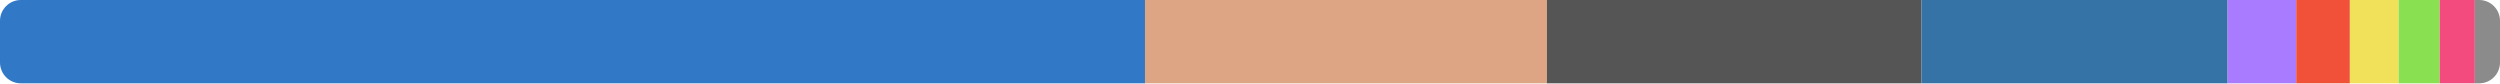
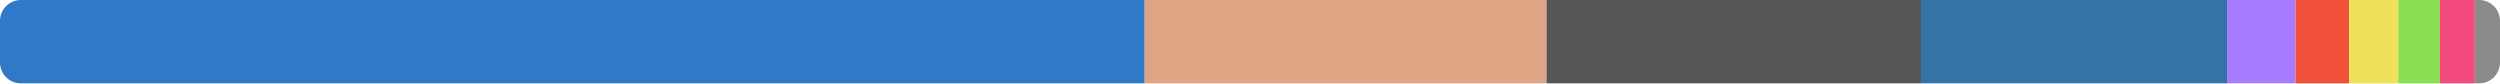
<svg xmlns="http://www.w3.org/2000/svg" width="480" height="16" viewBox="0 0 480 16">
  <clipPath id="r">
    <rect width="480" height="16" rx="4" />
  </clipPath>
  <g clip-path="url(#r)">
-     <rect x="0" y="0" width="219.838" height="16" fill="#3178c6" />
-     <rect x="219.838" y="0" width="77.159" height="16" fill="#dea584" />
-     <rect x="296.997" y="0" width="71.931" height="16" fill="#555555" />
-     <rect x="368.928" y="0" width="58.776" height="16" fill="#3572a5" />
-     <rect x="427.704" y="0" width="13.169" height="16" fill="#a97bff" />
-     <rect x="440.874" y="0" width="10.301" height="16" fill="#f05138" />
-     <rect x="451.175" y="0" width="9.36" height="16" fill="#f1e05a" />
-     <rect x="460.534" y="0" width="7.906" height="16" fill="#89e051" />
-     <rect x="468.44" y="0" width="6.731" height="16" fill="#f34b7d" />
-     <rect x="475.171" y="0" width="4.829" height="16" fill="#8b8b8b" />
+     <rect x="0" y="0" width="219.784" height="16" fill="#3178c6" />
+     <rect x="219.784" y="0" width="77.147" height="16" fill="#dea584" />
+     <rect x="296.932" y="0" width="71.898" height="16" fill="#555555" />
+     <rect x="368.83" y="0" width="58.754" height="16" fill="#3572a5" />
+     <rect x="427.583" y="0" width="13.163" height="16" fill="#a97bff" />
+     <rect x="440.747" y="0" width="10.296" height="16" fill="#f05138" />
+     <rect x="451.043" y="0" width="9.418" height="16" fill="#f1e05a" />
+     <rect x="460.461" y="0" width="7.985" height="16" fill="#89e051" />
+     <rect x="468.445" y="0" width="6.728" height="16" fill="#f34b7d" />
+     <rect x="475.173" y="0" width="4.827" height="16" fill="#8b8b8b" />
  </g>
</svg>
